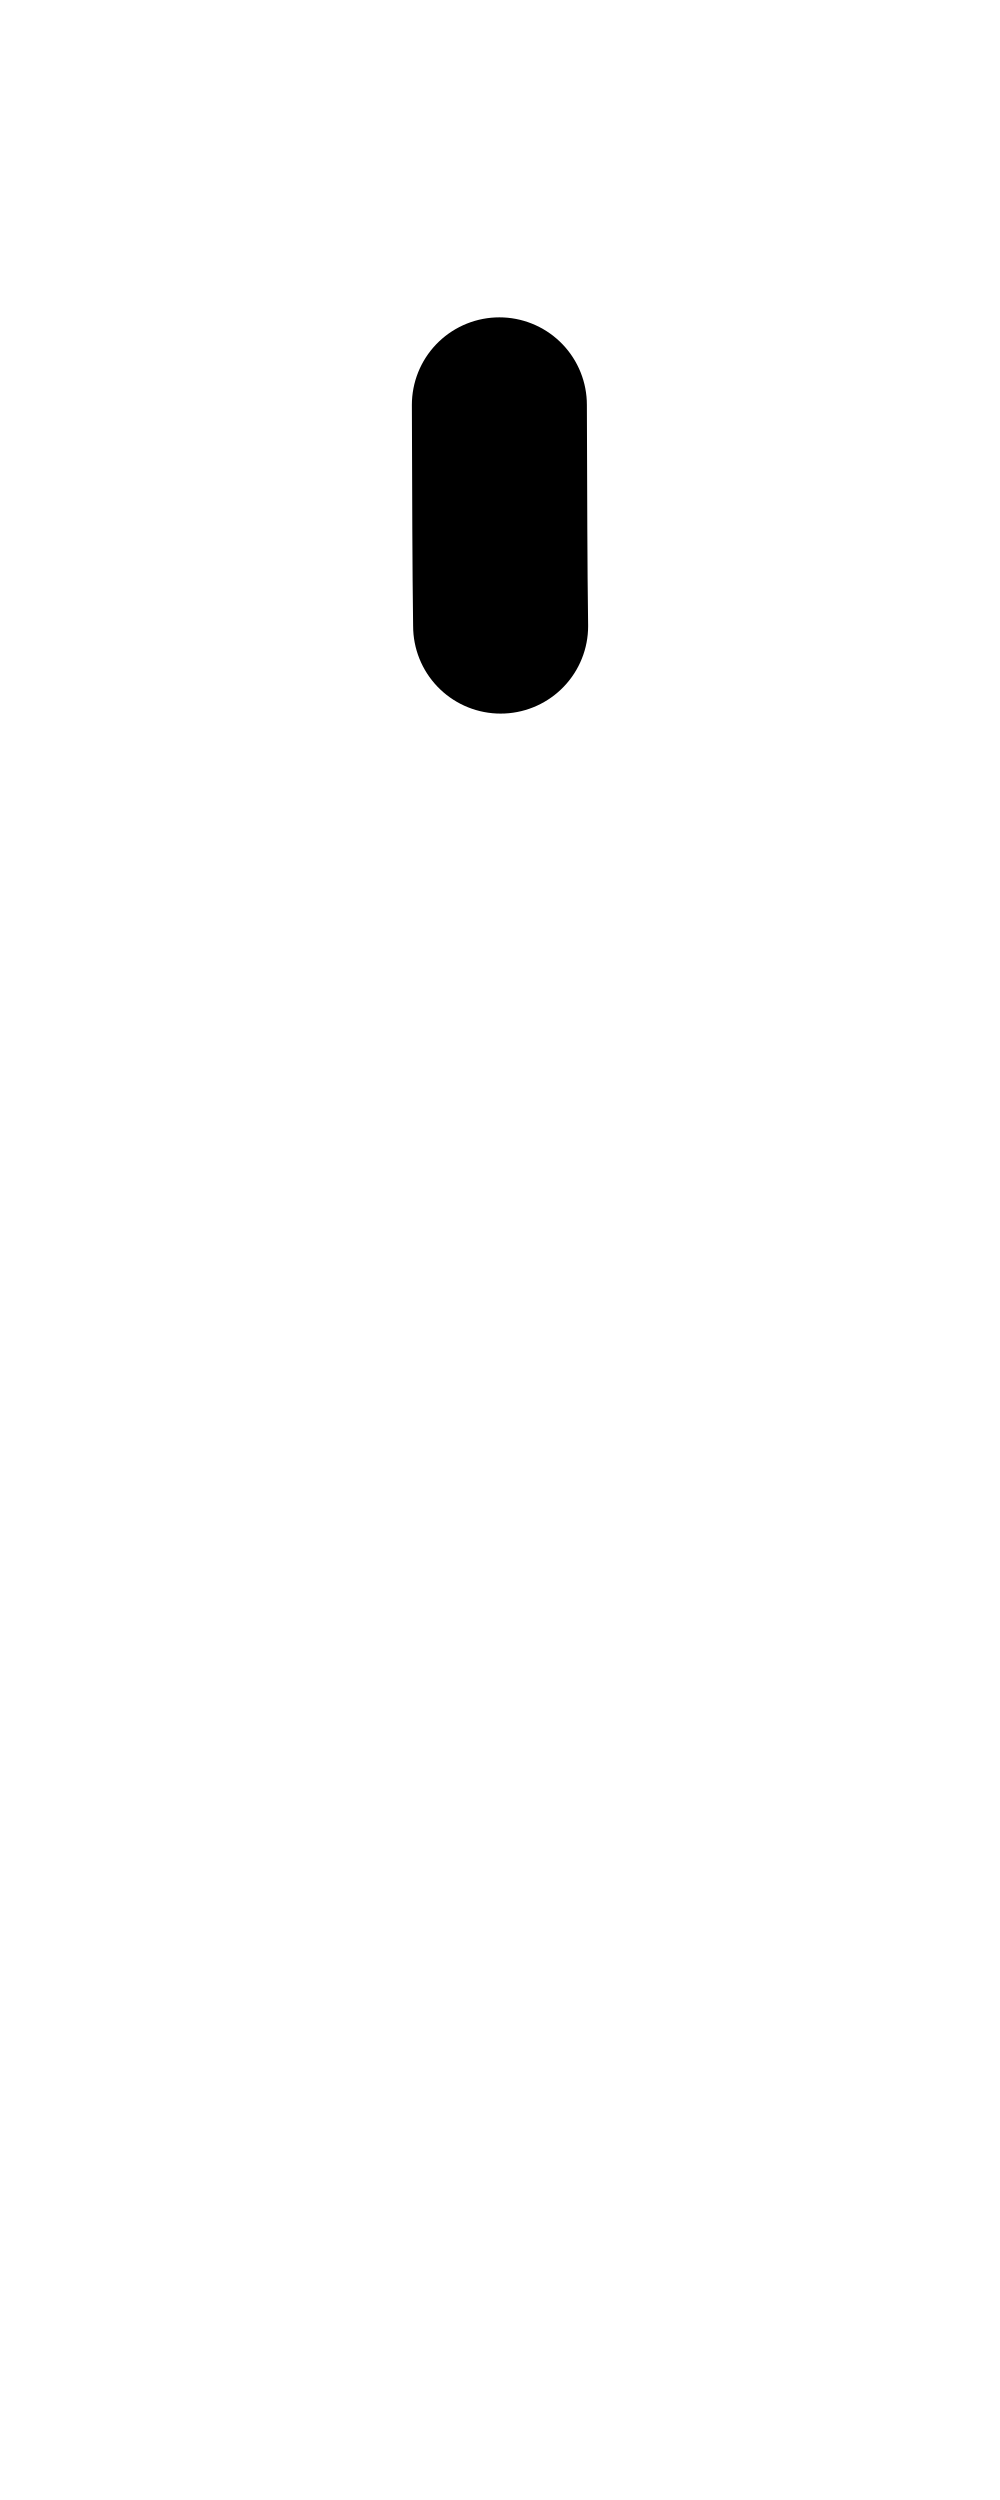
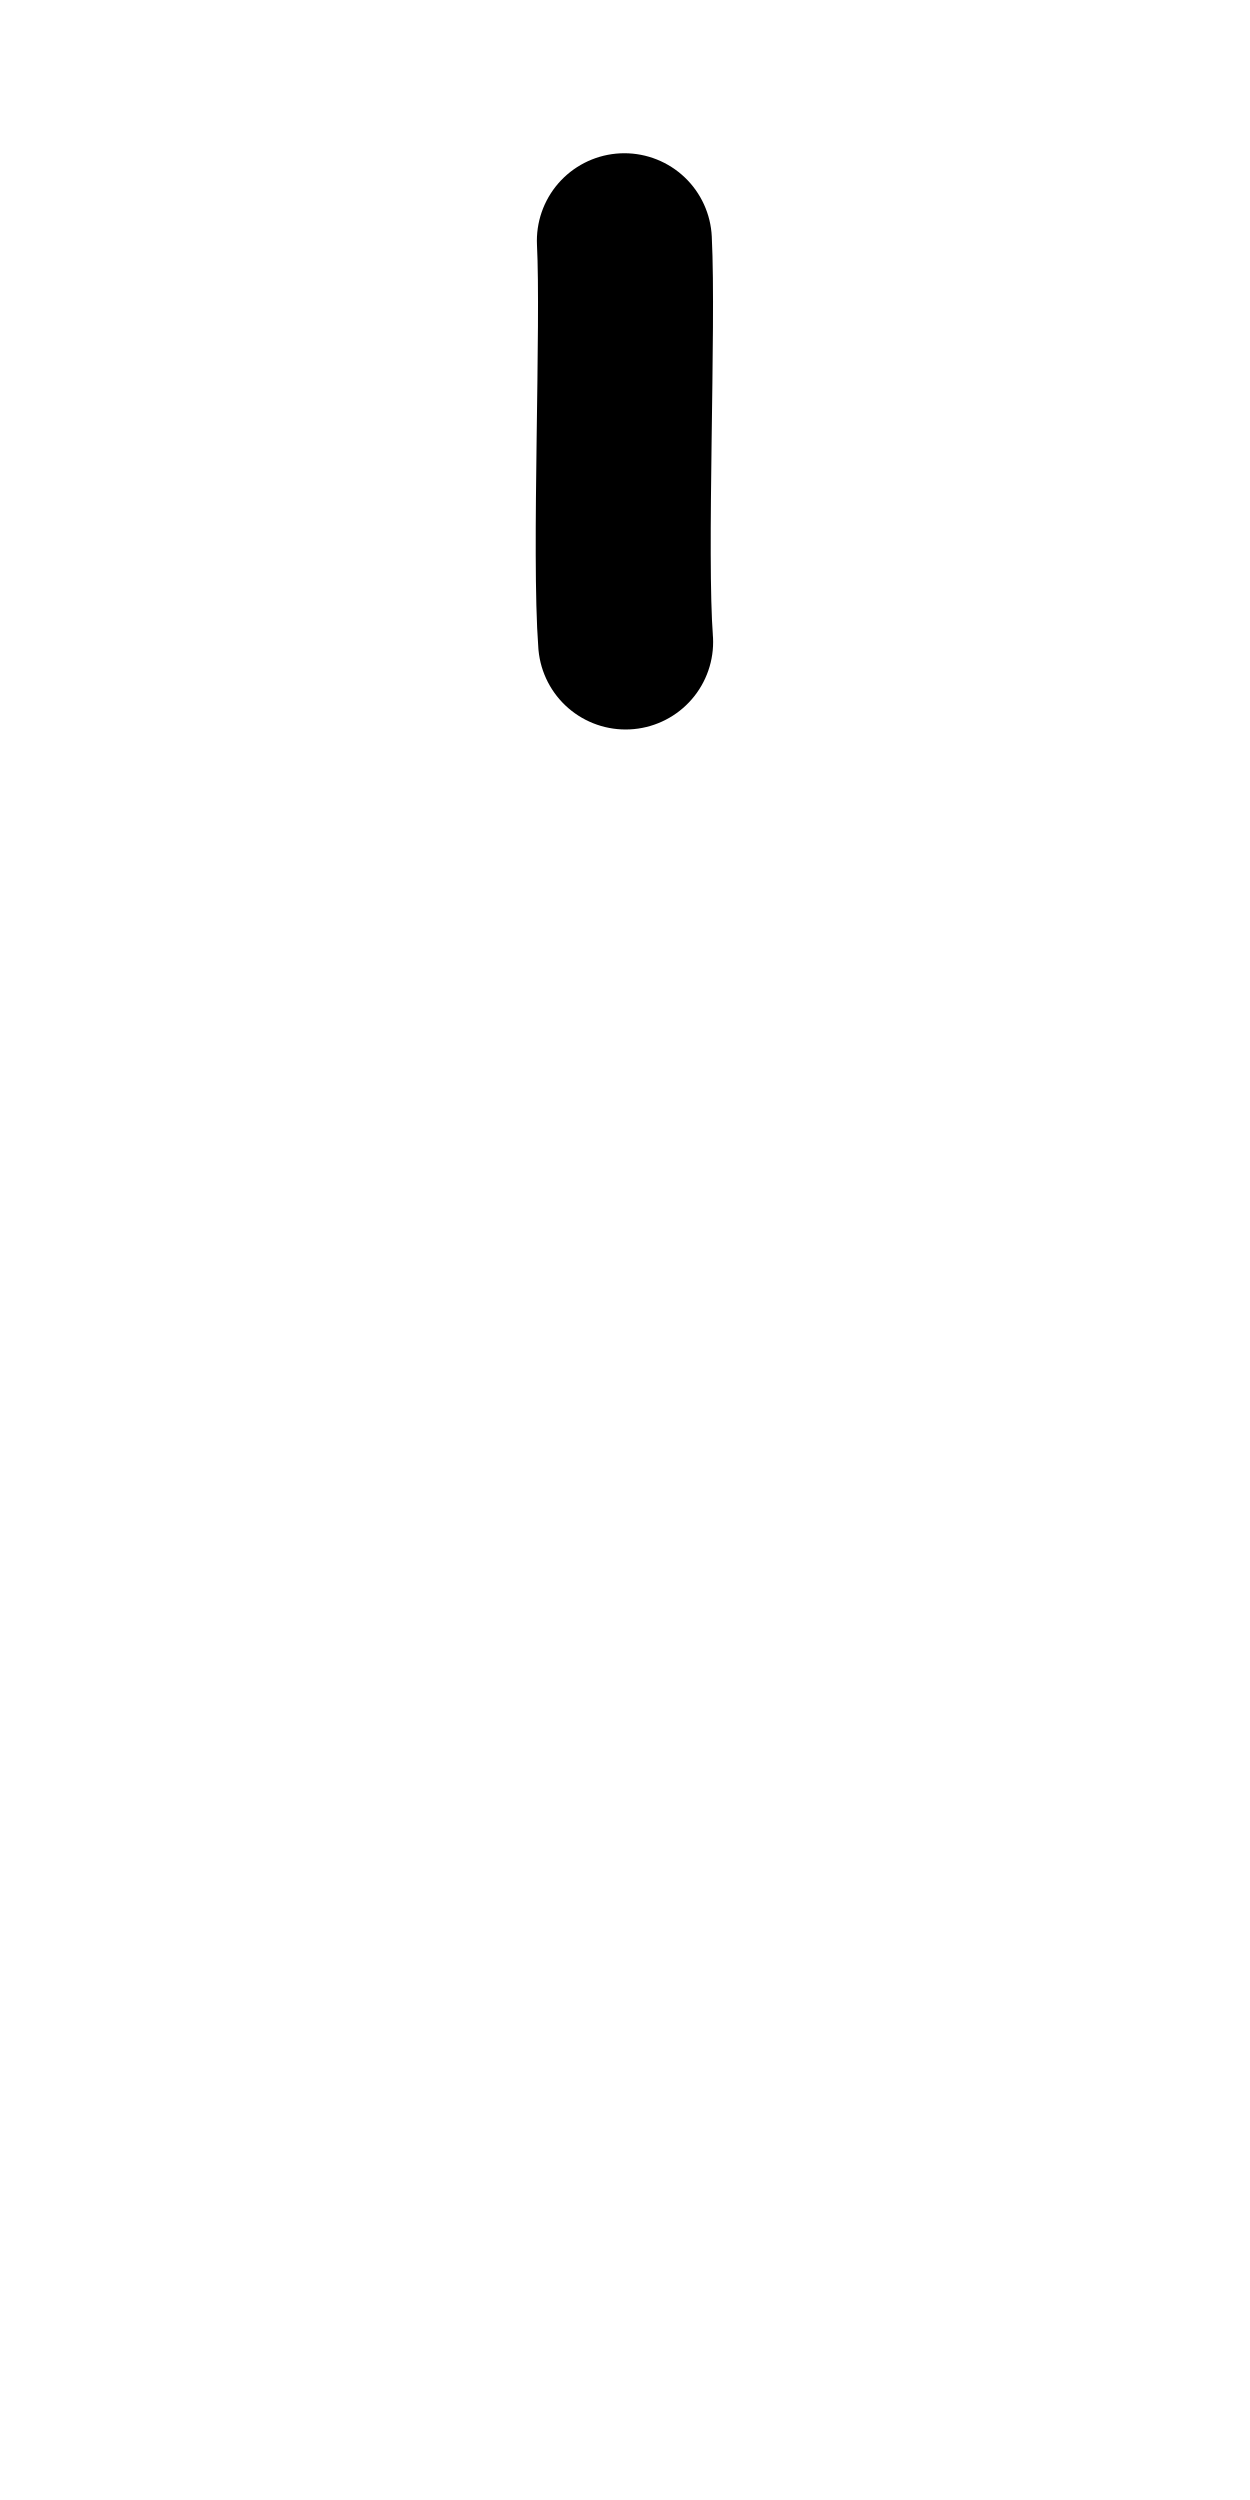
- <svg xmlns="http://www.w3.org/2000/svg" height="1000" width="400" version="1.1" id="svg1" viewBox="0 0 400 1000">
+ <svg xmlns="http://www.w3.org/2000/svg" height="1000" width="500" version="1.1" id="svg1" viewBox="0 0 500 1000" xml:space="preserve">
  <defs id="defs4">
-     <font horiz-adv-x="400" id="font1" horiz-origin-y="250" horiz-origin-x="0" vert-origin-x="512" vert-origin-y="768" vert-adv-y="1024">
-       <font-face units-per-em="1000" ascent="650" cap-height="625" x-height="375" descent="250" id="font-face1" font-family="SVGFont 1" />
+     <font horiz-adv-x="500" id="font1" horiz-origin-y="200" horiz-origin-x="0" vert-origin-x="512" vert-origin-y="768" vert-adv-y="1024">
+       <font-face units-per-em="1000" ascent="735" cap-height="735" x-height="400" descent="200" id="font-face1" font-family="SVGFont 1" />
      <missing-glyph d="M0,0h1000v1000h-1000z" id="missing-glyph1" />
    </font>
  </defs>
  <g id="layer1">
-     <path style="opacity:1;fill:none;stroke:#000000;stroke-width:70;stroke-linecap:round;stroke-linejoin:round;stroke-dasharray:none" d="m 199.75,161.939 c 0.158,41.031 0.151,62.896 0.5,88.5" id="path5" />
+     <path style="fill:none;stroke:#000000;stroke-width:70;stroke-linecap:round;stroke-linejoin:round;stroke-dasharray:none" d="m 249.75,96.295 c 1.719,34.076 -2.16,125.384 0.5,160.5" id="path5" />
  </g>
</svg>
